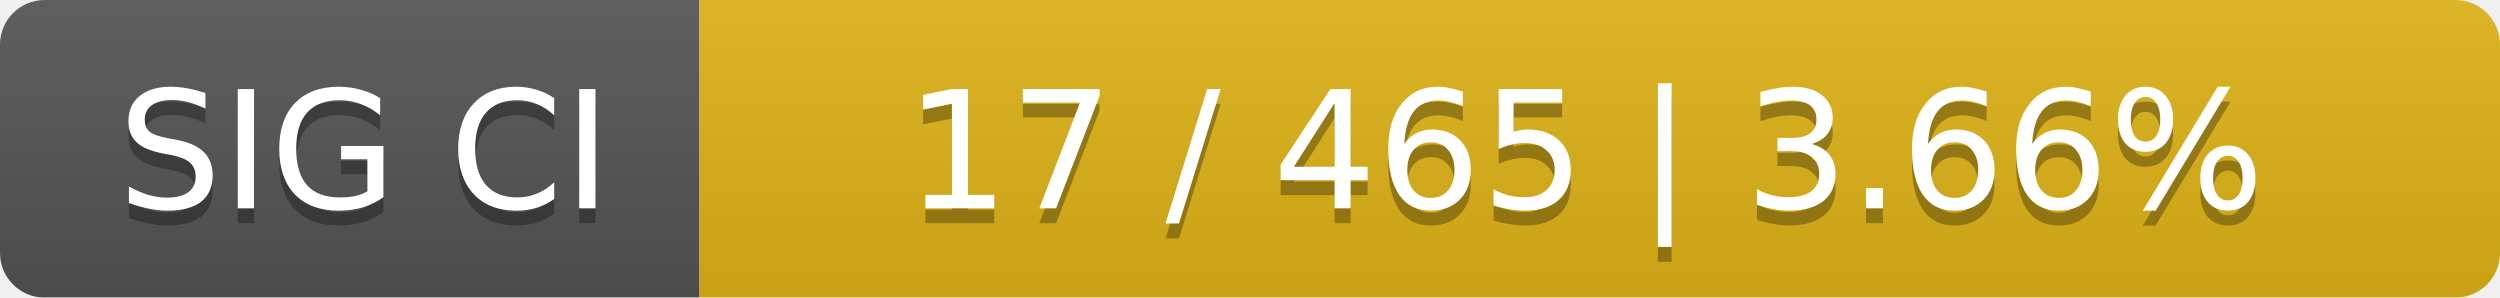
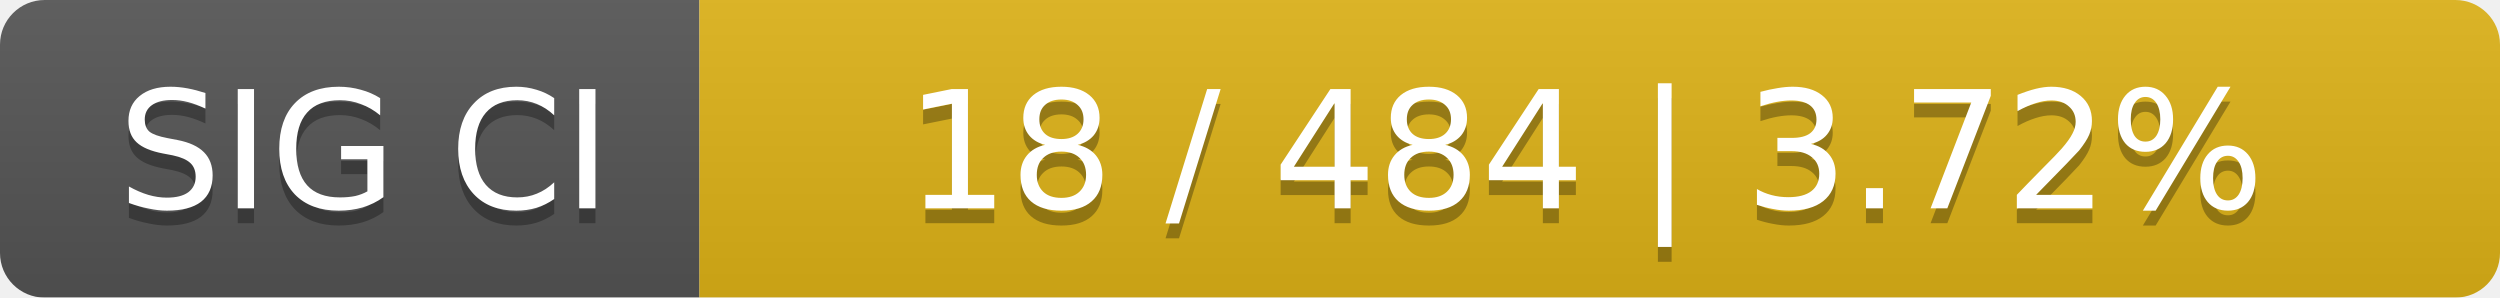
<svg xmlns="http://www.w3.org/2000/svg" width="168" height="20">
  <linearGradient id="smooth" x2="0" y2="100%">
    <stop offset="0" stop-color="#bbb" stop-opacity=".1" />
    <stop offset="1" stop-opacity=".1" />
  </linearGradient>
  <mask id="round">
    <rect width="168" height="20" rx="3" fill="#fff" />
  </mask>
  <g mask="url(#round)">
    <rect width="47" height="20" fill="#555" />
    <rect x="47" width="121" height="20" fill="#dfb317" />
    <rect width="168" height="20" fill="url(#smooth)" />
  </g>
  <g fill="#fff" text-anchor="middle" font-family="DejaVu Sans,Verdana,Geneva,sans-serif" font-size="11">
    <text x="24.5" y="15" fill="#010101" fill-opacity=".3">SIG CI</text>
    <text x="24.5" y="14">SIG CI</text>
-     <text x="106.5" y="15" fill="#010101" fill-opacity=".3">17 / 465    |    3.66%</text>
-     <text x="106.5" y="14">17 / 465    |    3.66%</text>
+     <text x="106.5" y="15" fill="#010101" fill-opacity=".3">18 / 484    |    3.72%</text>
+     <text x="106.5" y="14">18 / 484    |    3.72%</text>
  </g>
</svg>
